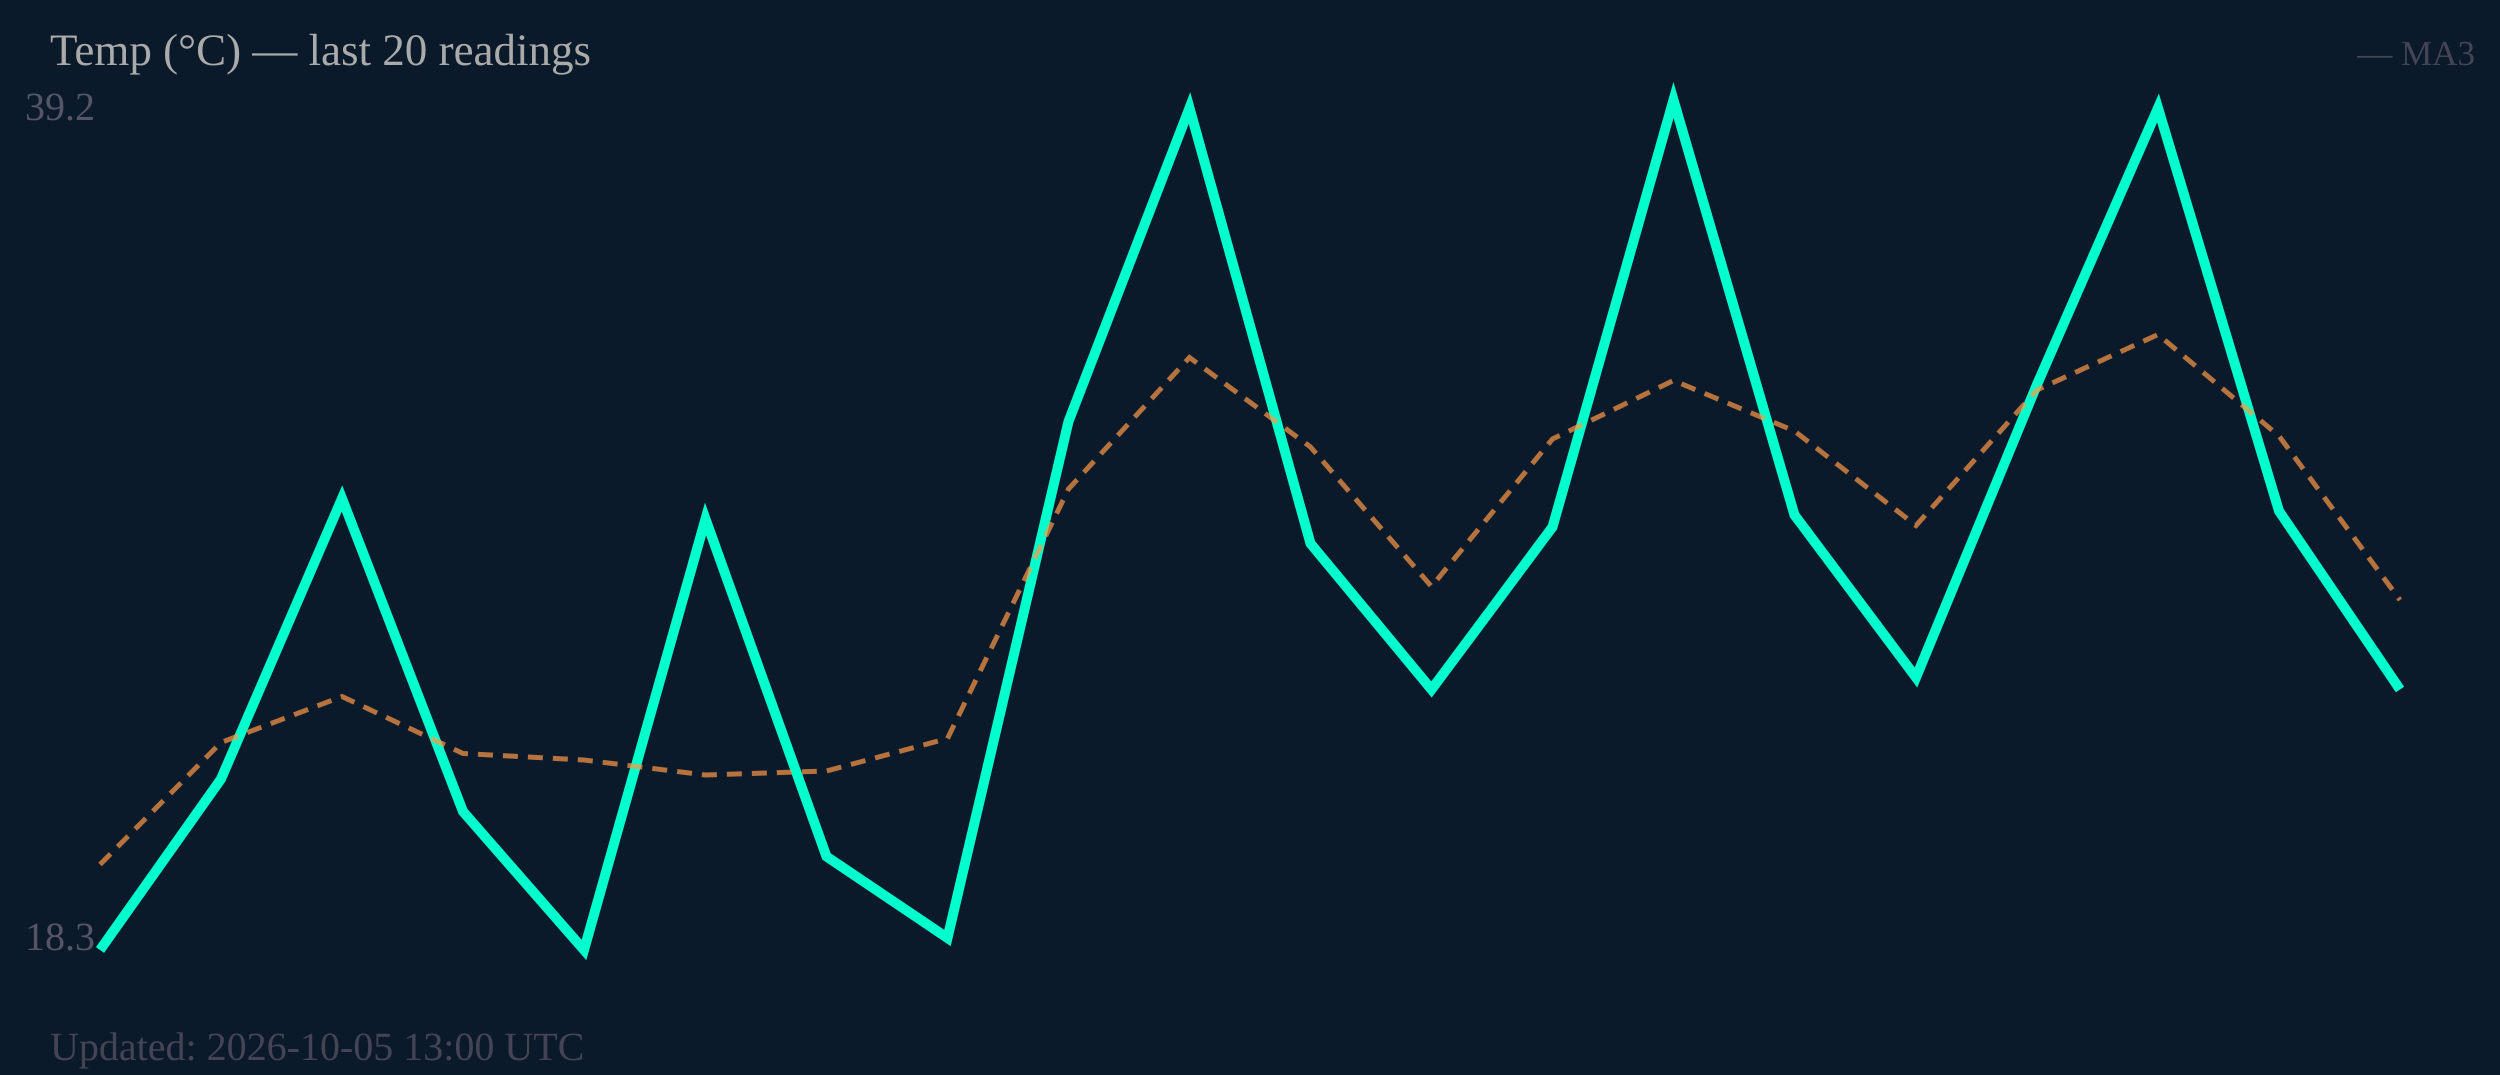
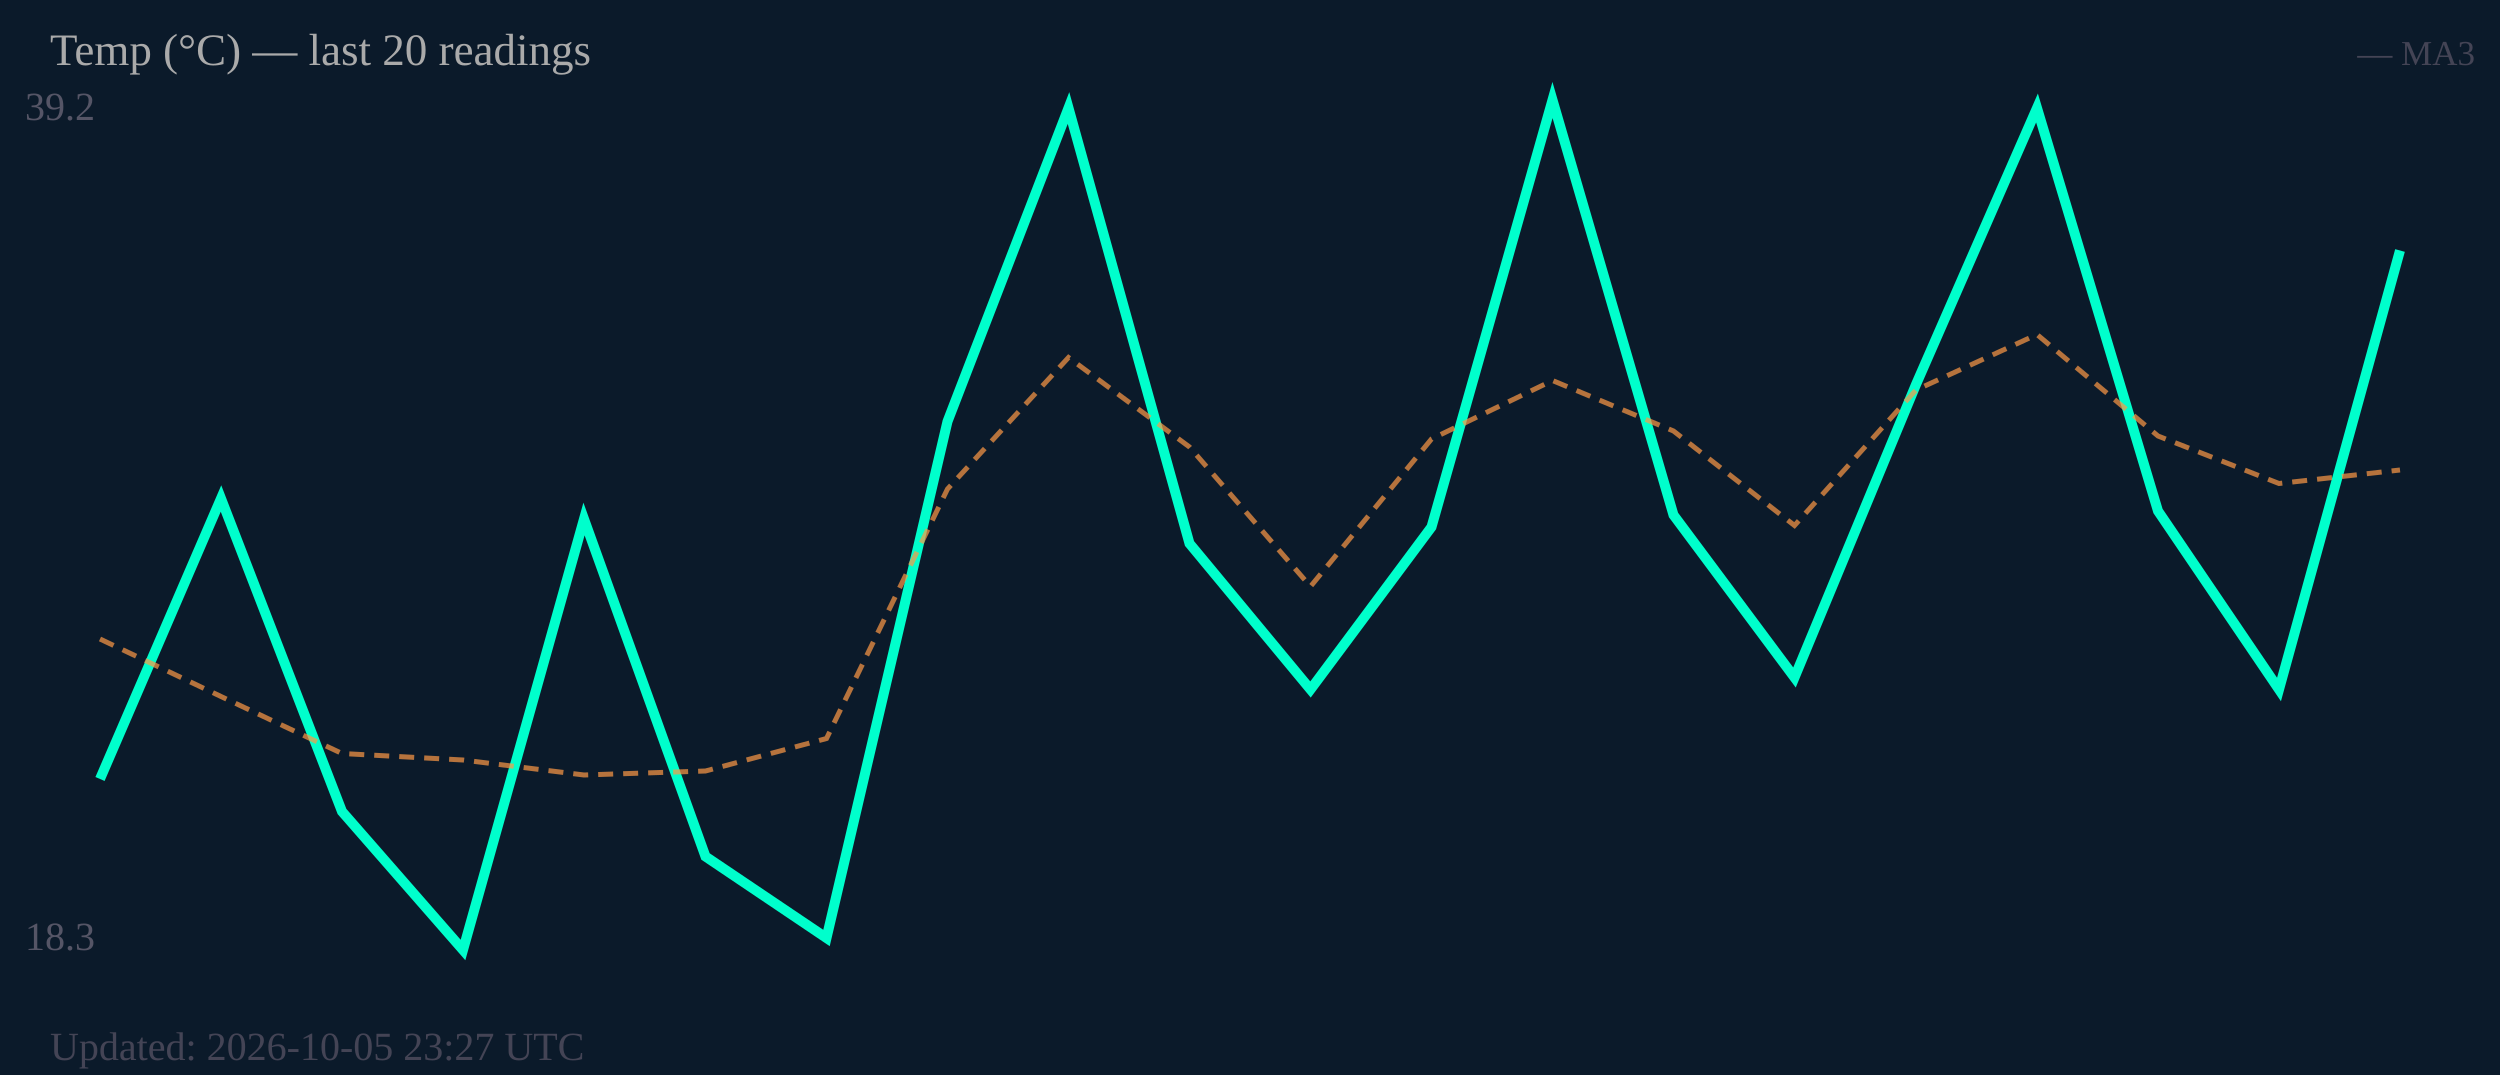
<svg xmlns="http://www.w3.org/2000/svg" width="500" height="215" viewBox="0 0 500 215">
  <rect width="500" height="215" fill="#0b1a2a" />
  <text x="5" y="24" font-size="8" fill="#556">39.2</text>
  <text x="5" y="190" font-size="8" fill="#556">18.3</text>
-   <polyline fill="none" stroke="#00ffcc" stroke-width="2" points="20.0,190.0 44.2,155.8 68.4,99.7 92.6,162.3 116.8,190.0 141.1,103.8 165.3,171.3 189.5,187.6 213.7,84.3 237.9,21.6 262.1,108.7 286.3,137.9 310.5,105.4 334.7,20.0 358.9,103.0 383.2,135.5 407.4,76.9 431.6,21.6 455.8,102.2 480.0,137.9" />
-   <polyline fill="none" stroke="#ff9944" stroke-width="1" stroke-dasharray="3,2" opacity="0.7" points="20.0,172.9 44.2,148.5 68.4,139.3 92.6,150.7 116.8,152.0 141.1,155.0 165.3,154.2 189.5,147.7 213.7,97.8 237.9,71.5 262.1,89.4 286.3,117.3 310.5,87.8 334.7,76.1 358.9,86.2 383.2,105.1 407.4,78.0 431.6,66.9 455.8,87.2 480.0,120.0" />
+   <polyline fill="none" stroke="#00ffcc" stroke-width="2" points="20.0,155.8 44.2,99.7 68.4,162.3 92.6,190.0 116.8,103.8 141.1,171.3 165.3,187.6 189.5,84.3 213.7,21.6 237.9,108.7 262.1,137.9 286.3,105.4 310.5,20.0 334.7,103.0 358.9,135.5 383.2,76.9 407.4,21.6 431.6,102.2 455.8,137.9 480.0,50.1" />
+   <polyline fill="none" stroke="#ff9944" stroke-width="1" stroke-dasharray="3,2" opacity="0.7" points="20.0,127.8 44.2,139.3 68.4,150.7 92.6,152.0 116.8,155.0 141.1,154.2 165.3,147.7 189.5,97.8 213.7,71.5 237.9,89.4 262.1,117.3 286.3,87.8 310.5,76.1 334.7,86.2 358.9,105.1 383.2,78.0 407.4,66.9 431.6,87.2 455.8,96.7 480.0,94.0" />
  <text x="10" y="13" font-size="9" fill="#aaa">Temp (°C) — last 20 readings</text>
  <text x="495" y="13" font-size="7" fill="#445" text-anchor="end">— MA3</text>
-   <text x="10" y="212" font-size="8" fill="#445">Updated: 2026-10-05 13:00 UTC</text>
+   <text x="10" y="212" font-size="8" fill="#445">Updated: 2026-10-05 23:27 UTC</text>
</svg>
